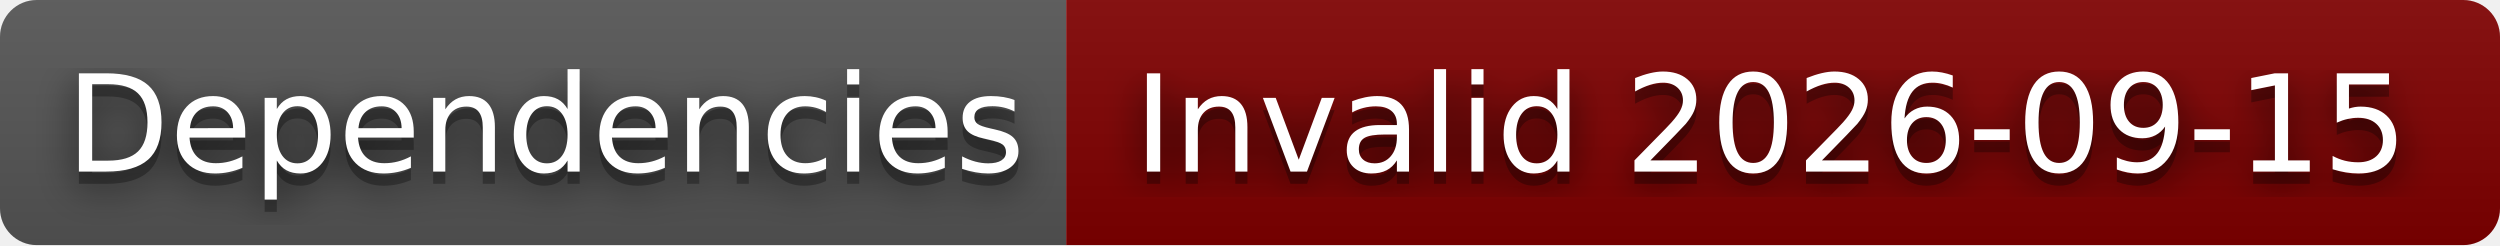
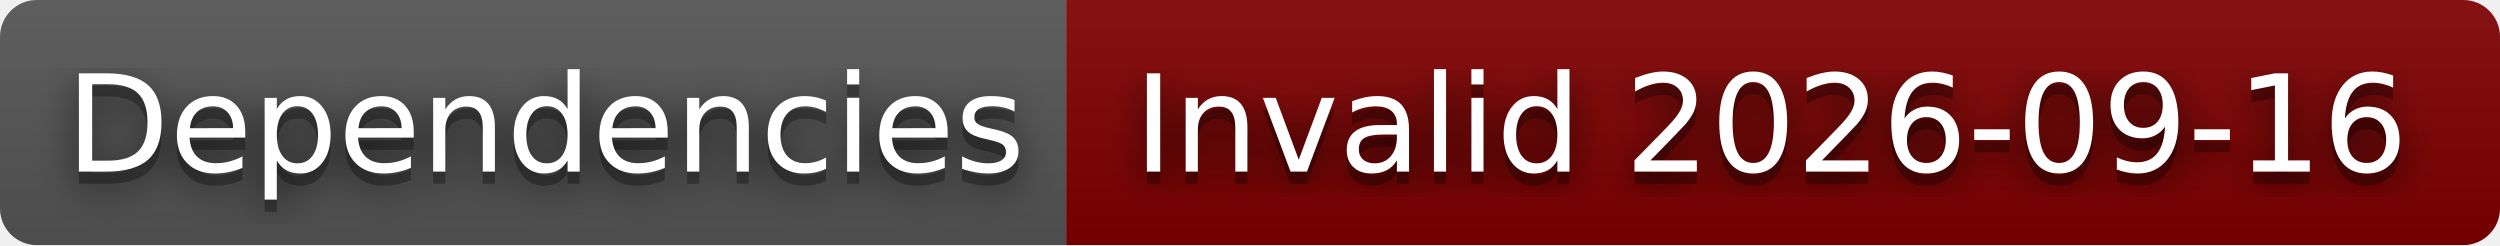
- <svg xmlns="http://www.w3.org/2000/svg" width="204" height="20" role="img" aria-label="Dependencies: Invalid 2026-09-15">
+ <svg xmlns="http://www.w3.org/2000/svg" width="204" height="20" role="img" aria-label="Dependencies: Invalid 2026-09-16">
  <filter id="blur">
    <feGaussianBlur stdDeviation="16" />
  </filter>
  <linearGradient id="s" x2="0" y2="100%">
    <stop offset="0" stop-color="#bbb" stop-opacity=".1" />
    <stop offset="1" stop-opacity=".1" />
  </linearGradient>
  <clipPath id="r">
    <rect width="204" height="20" rx="3" />
  </clipPath>
  <g clip-path="url(#r)">
    <rect width="87" height="20" fill="#555" />
    <rect x="87" width="117" height="20" fill="#800000" />
    <rect width="204" height="20" fill="url(#s)" />
  </g>
  <g fill="#fff" text-anchor="middle" font-family="Verdana,Geneva,DejaVu Sans,sans-serif" text-rendering="geometricPrecision" font-size="110">
    <g transform="scale(.1)">
      <g aria-hidden="true" fill="#010101">
        <text x="445" y="150" fill-opacity=".8" filter="url(#blur)" textLength="770">Dependencies</text>
        <text x="445" y="150" fill-opacity=".3" textLength="770">Dependencies</text>
      </g>
      <text x="445" y="140" textLength="770">Dependencies</text>
    </g>
    <g transform="scale(.1)">
      <g aria-hidden="true" fill="#010101">
-         <text x="1445" y="150" fill-opacity=".8" filter="url(#blur)" textLength="1070">Invalid 2026-09-15</text>
-         <text x="1445" y="150" fill-opacity=".3" textLength="1070">Invalid 2026-09-15</text>
+         <text x="1445" y="150" fill-opacity=".8" filter="url(#blur)" textLength="1070">Invalid 2026-09-16</text>
+         <text x="1445" y="150" fill-opacity=".3" textLength="1070">Invalid 2026-09-16</text>
      </g>
-       <text x="1445" y="140" textLength="1070">Invalid 2026-09-15</text>
+       <text x="1445" y="140" textLength="1070">Invalid 2026-09-16</text>
    </g>
  </g>
</svg>
